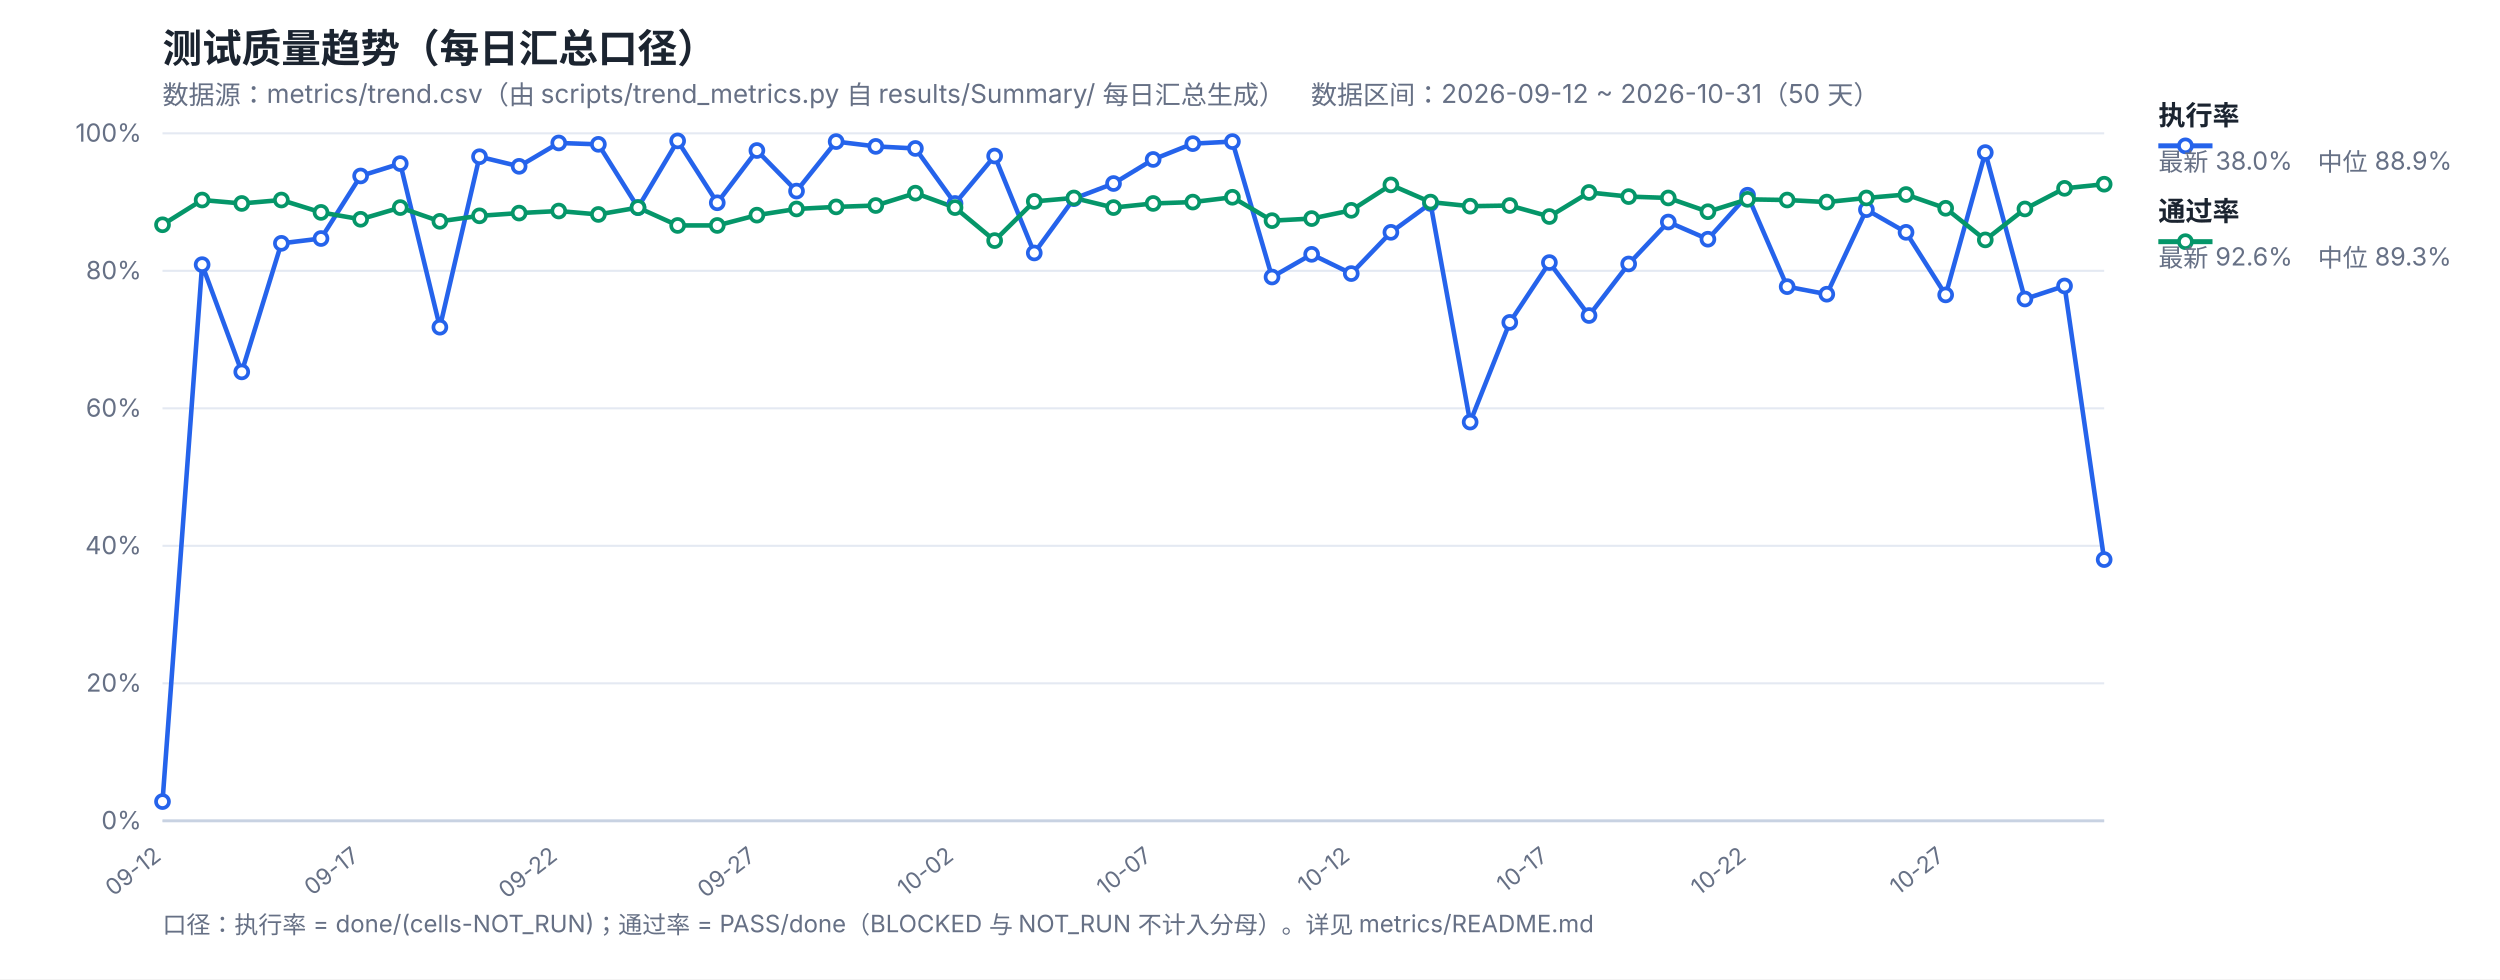
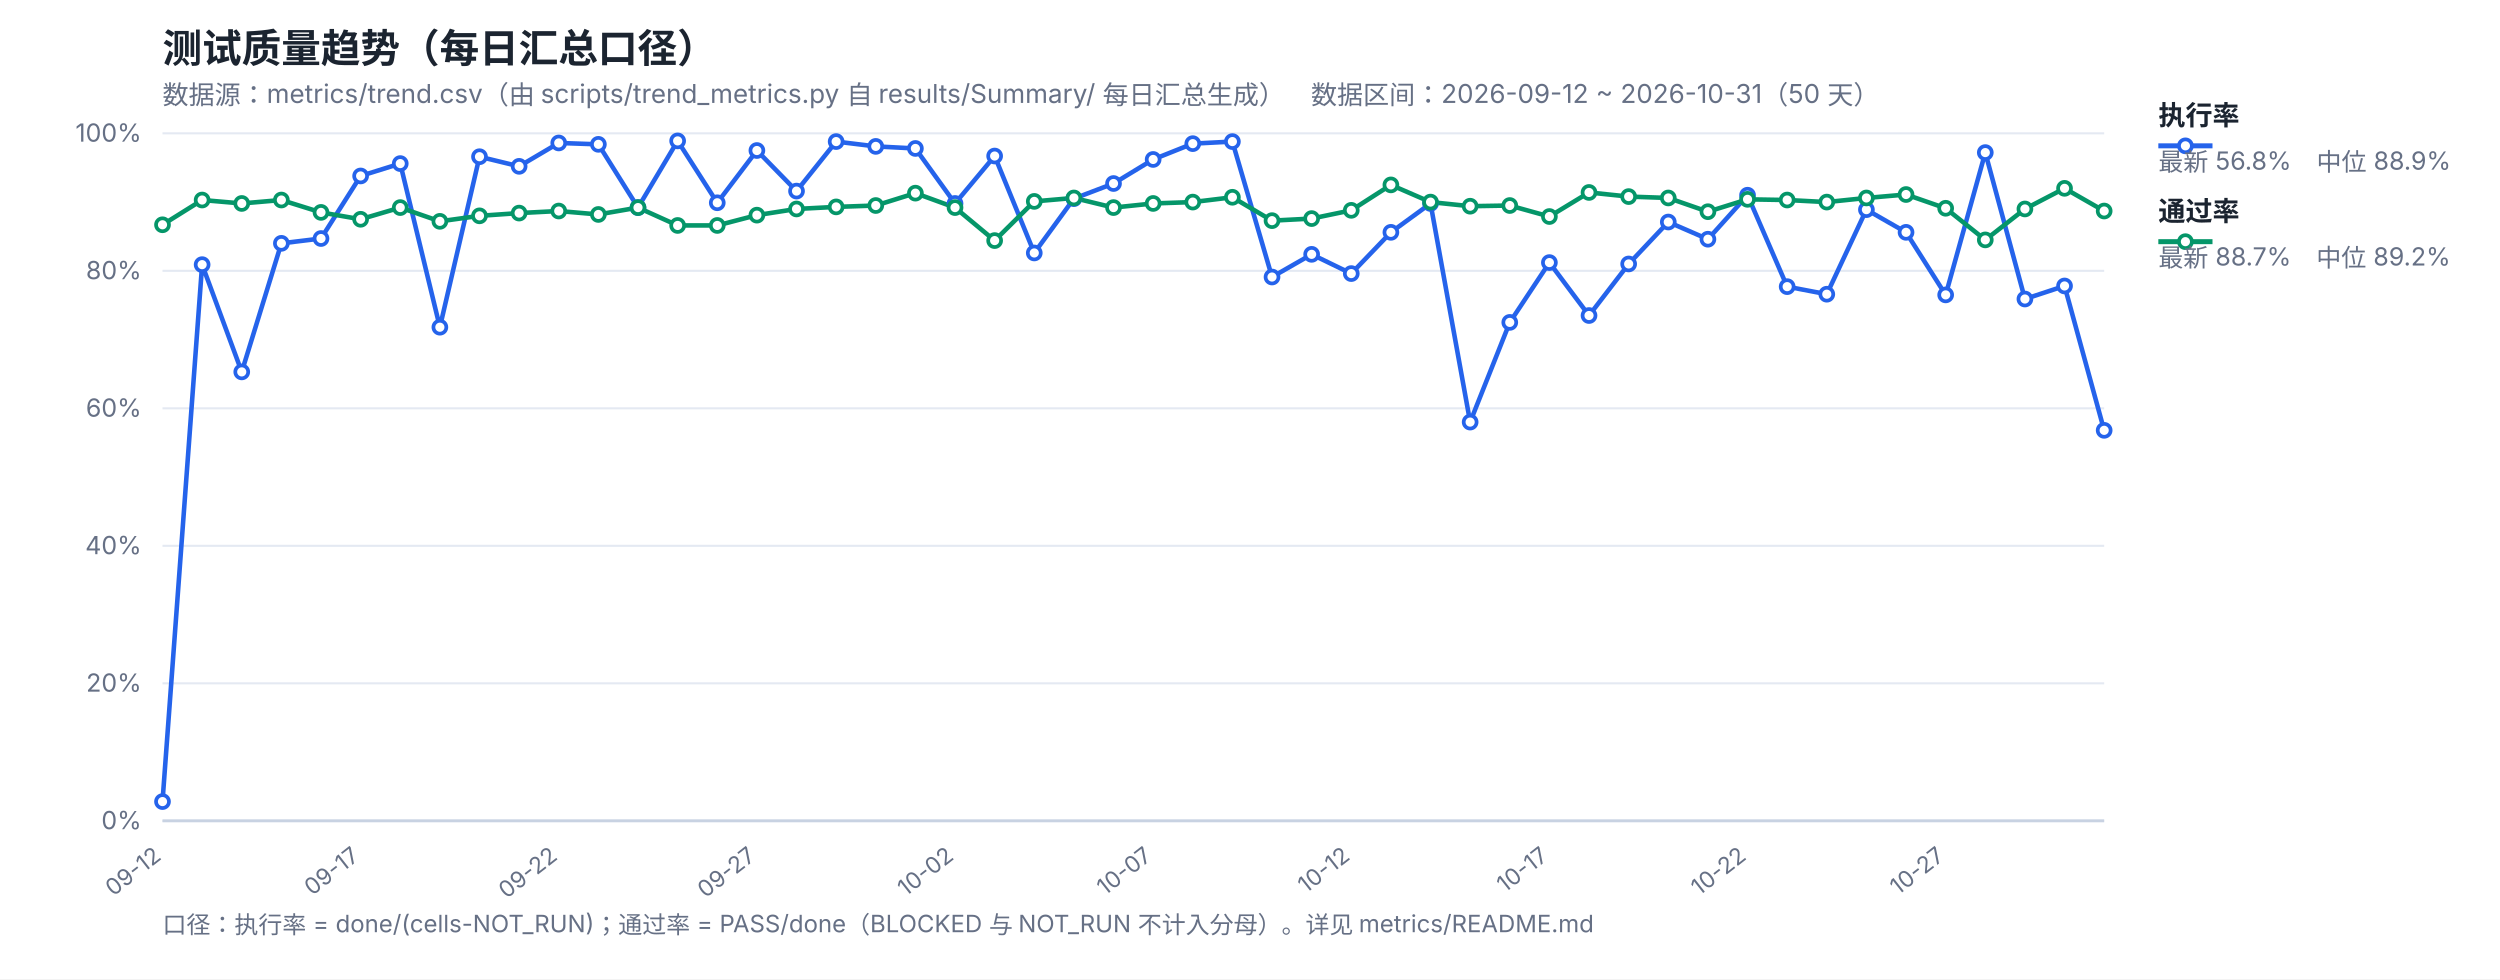
<svg xmlns="http://www.w3.org/2000/svg" width="1200" height="470" viewBox="0 0 1200 470" font-family="-apple-system,Segoe UI,Microsoft YaHei,sans-serif">
  <rect width="1200" height="470" fill="#ffffff" />
  <text x="78" y="30" font-size="19" font-weight="700" fill="#1b2430">测试质量趋势（每日汇总口径）</text>
  <text x="78" y="50" font-size="12.5" fill="#667085">数据源：metrics/trend.csv（由 scripts/trend_metrics.py 自 results/Summary/ 每日汇总生成）　数据区间：2026-09-12 ~ 2026-10-31（50 天）</text>
  <line x1="78" y1="394.0" x2="1010" y2="394.0" stroke="#e4e9f2" stroke-width="1" />
  <text x="68" y="398.0" font-size="12" fill="#667085" text-anchor="end">0%</text>
  <line x1="78" y1="328.0" x2="1010" y2="328.0" stroke="#e4e9f2" stroke-width="1" />
  <text x="68" y="332.0" font-size="12" fill="#667085" text-anchor="end">20%</text>
  <line x1="78" y1="262.0" x2="1010" y2="262.0" stroke="#e4e9f2" stroke-width="1" />
  <text x="68" y="266.0" font-size="12" fill="#667085" text-anchor="end">40%</text>
  <line x1="78" y1="196.0" x2="1010" y2="196.0" stroke="#e4e9f2" stroke-width="1" />
  <text x="68" y="200.0" font-size="12" fill="#667085" text-anchor="end">60%</text>
  <line x1="78" y1="130.0" x2="1010" y2="130.0" stroke="#e4e9f2" stroke-width="1" />
  <text x="68" y="134.0" font-size="12" fill="#667085" text-anchor="end">80%</text>
  <line x1="78" y1="64.0" x2="1010" y2="64.0" stroke="#e4e9f2" stroke-width="1" />
  <text x="68" y="68.0" font-size="12" fill="#667085" text-anchor="end">100%</text>
  <text x="78.0" y="412" font-size="11" fill="#667085" text-anchor="end" transform="rotate(-38 78.0 412)">09-12</text>
  <text x="173.1" y="412" font-size="11" fill="#667085" text-anchor="end" transform="rotate(-38 173.1 412)">09-17</text>
  <text x="268.2" y="412" font-size="11" fill="#667085" text-anchor="end" transform="rotate(-38 268.2 412)">09-22</text>
  <text x="363.31" y="412" font-size="11" fill="#667085" text-anchor="end" transform="rotate(-38 363.31 412)">09-27</text>
  <text x="458.41" y="412" font-size="11" fill="#667085" text-anchor="end" transform="rotate(-38 458.41 412)">10-02</text>
  <text x="553.51" y="412" font-size="11" fill="#667085" text-anchor="end" transform="rotate(-38 553.51 412)">10-07</text>
  <text x="648.61" y="412" font-size="11" fill="#667085" text-anchor="end" transform="rotate(-38 648.61 412)">10-12</text>
  <text x="743.71" y="412" font-size="11" fill="#667085" text-anchor="end" transform="rotate(-38 743.71 412)">10-17</text>
  <text x="838.82" y="412" font-size="11" fill="#667085" text-anchor="end" transform="rotate(-38 838.82 412)">10-22</text>
  <text x="933.92" y="412" font-size="11" fill="#667085" text-anchor="end" transform="rotate(-38 933.92 412)">10-27</text>
  <line x1="78" y1="394" x2="1010" y2="394" stroke="#c8d2e2" stroke-width="1.4" />
-   <polyline fill="none" stroke="#2563eb" stroke-width="2.2" stroke-linejoin="round" points="78.0,384.76 97.02,127.03 116.04,178.51 135.06,116.8 154.08,114.49 173.1,84.46 192.12,78.52 211.14,157.06 230.16,75.22 249.18,79.84 268.2,68.62 287.22,69.28 306.24,99.64 325.27,67.63 344.29,97.33 363.31,72.25 382.33,91.72 401.35,67.96 420.37,70.27 439.39,71.26 458.41,97.66 477.43,74.89 496.45,121.42 515.47,95.35 534.49,88.09 553.51,76.54 572.53,68.95 591.55,67.96 610.57,132.97 629.59,122.08 648.61,131.32 667.63,111.52 686.65,97.66 705.67,202.6 724.69,154.75 743.71,126.04 762.73,151.45 781.76,126.7 800.78,106.57 819.8,114.82 838.82,93.7 857.84,137.59 876.86,141.22 895.88,100.63 914.9,111.52 933.92,141.55 952.94,73.24 971.96,143.53 990.98,137.26 1010.0,268.6" />
-   <polyline fill="none" stroke="#059669" stroke-width="2.2" stroke-linejoin="round" points="78.0,107.89 97.02,96.01 116.04,97.66 135.06,96.01 154.08,101.95 173.1,105.25 192.12,99.64 211.14,106.24 230.16,103.6 249.18,102.28 268.2,101.29 287.22,102.94 306.24,99.64 325.27,108.22 344.29,108.22 363.31,103.27 382.33,100.3 401.35,99.31 420.37,98.65 439.39,92.71 458.41,99.64 477.43,115.48 496.45,96.67 515.47,95.02 534.49,99.64 553.51,97.66 572.53,97.0 591.55,94.69 610.57,105.91 629.59,104.92 648.61,100.96 667.63,88.75 686.65,97.0 705.67,98.98 724.69,98.65 743.71,103.93 762.73,92.38 781.76,94.36 800.78,95.02 819.8,101.62 838.82,95.68 857.84,96.01 876.86,97.0 895.88,95.02 914.9,93.37 933.92,99.97 952.94,115.15 971.96,100.3 990.98,90.4 1010.0,88.42" />
+   <polyline fill="none" stroke="#2563eb" stroke-width="2.2" stroke-linejoin="round" points="78.0,384.76 97.02,127.03 116.04,178.51 135.06,116.8 154.08,114.49 173.1,84.46 192.12,78.52 211.14,157.06 230.16,75.22 249.18,79.84 268.2,68.62 287.22,69.28 306.24,99.64 325.27,67.63 344.29,97.33 363.31,72.25 382.33,91.72 401.35,67.96 420.37,70.27 439.39,71.26 458.41,97.66 477.43,74.89 496.45,121.42 515.47,95.35 534.49,88.09 553.51,76.54 572.53,68.95 591.55,67.96 610.57,132.97 629.59,122.08 648.61,131.32 667.63,111.52 686.65,97.66 705.67,202.6 724.69,154.75 743.71,126.04 762.73,151.45 781.76,126.7 800.78,106.57 819.8,114.82 838.82,93.7 857.84,137.59 876.86,141.22 895.88,100.63 914.9,111.52 933.92,141.55 952.94,73.24 971.96,143.53 990.98,137.26 1010.0,206.56" />
+   <polyline fill="none" stroke="#059669" stroke-width="2.2" stroke-linejoin="round" points="78.0,107.89 97.02,96.01 116.04,97.66 135.06,96.01 154.08,101.95 173.1,105.25 192.12,99.64 211.14,106.24 230.16,103.6 249.18,102.28 268.2,101.29 287.22,102.94 306.24,99.64 325.27,108.22 344.29,108.22 363.31,103.27 382.33,100.3 401.35,99.31 420.37,98.65 439.39,92.71 458.41,99.64 477.43,115.48 496.45,96.67 515.47,95.02 534.49,99.64 553.51,97.66 572.53,97.0 591.55,94.69 610.57,105.91 629.59,104.92 648.61,100.96 667.63,88.75 686.65,97.0 705.67,98.98 724.69,98.65 743.71,103.93 762.73,92.38 781.76,94.36 800.78,95.02 819.8,101.62 838.82,95.68 857.84,96.01 876.86,97.0 895.88,95.02 914.9,93.37 933.92,99.97 952.94,115.15 971.96,100.3 990.98,90.4 1010.0,101.29" />
  <circle cx="78.0" cy="384.76" r="3.1" fill="#fff" stroke="#2563eb" stroke-width="1.8" />
  <circle cx="97.02" cy="127.03" r="3.1" fill="#fff" stroke="#2563eb" stroke-width="1.8" />
  <circle cx="116.04" cy="178.51" r="3.1" fill="#fff" stroke="#2563eb" stroke-width="1.8" />
  <circle cx="135.06" cy="116.8" r="3.1" fill="#fff" stroke="#2563eb" stroke-width="1.8" />
  <circle cx="154.08" cy="114.49" r="3.1" fill="#fff" stroke="#2563eb" stroke-width="1.8" />
  <circle cx="173.1" cy="84.46" r="3.1" fill="#fff" stroke="#2563eb" stroke-width="1.8" />
  <circle cx="192.12" cy="78.52" r="3.1" fill="#fff" stroke="#2563eb" stroke-width="1.8" />
  <circle cx="211.14" cy="157.06" r="3.1" fill="#fff" stroke="#2563eb" stroke-width="1.8" />
  <circle cx="230.16" cy="75.22" r="3.1" fill="#fff" stroke="#2563eb" stroke-width="1.8" />
  <circle cx="249.18" cy="79.84" r="3.1" fill="#fff" stroke="#2563eb" stroke-width="1.8" />
  <circle cx="268.2" cy="68.62" r="3.1" fill="#fff" stroke="#2563eb" stroke-width="1.8" />
  <circle cx="287.22" cy="69.28" r="3.1" fill="#fff" stroke="#2563eb" stroke-width="1.8" />
  <circle cx="306.24" cy="99.64" r="3.1" fill="#fff" stroke="#2563eb" stroke-width="1.8" />
  <circle cx="325.27" cy="67.63" r="3.1" fill="#fff" stroke="#2563eb" stroke-width="1.8" />
  <circle cx="344.29" cy="97.33" r="3.1" fill="#fff" stroke="#2563eb" stroke-width="1.8" />
  <circle cx="363.31" cy="72.25" r="3.1" fill="#fff" stroke="#2563eb" stroke-width="1.8" />
  <circle cx="382.33" cy="91.72" r="3.1" fill="#fff" stroke="#2563eb" stroke-width="1.8" />
  <circle cx="401.35" cy="67.96" r="3.1" fill="#fff" stroke="#2563eb" stroke-width="1.8" />
  <circle cx="420.37" cy="70.27" r="3.1" fill="#fff" stroke="#2563eb" stroke-width="1.8" />
  <circle cx="439.39" cy="71.26" r="3.1" fill="#fff" stroke="#2563eb" stroke-width="1.8" />
  <circle cx="458.41" cy="97.66" r="3.1" fill="#fff" stroke="#2563eb" stroke-width="1.8" />
  <circle cx="477.43" cy="74.89" r="3.1" fill="#fff" stroke="#2563eb" stroke-width="1.8" />
  <circle cx="496.45" cy="121.42" r="3.1" fill="#fff" stroke="#2563eb" stroke-width="1.8" />
  <circle cx="515.47" cy="95.35" r="3.1" fill="#fff" stroke="#2563eb" stroke-width="1.8" />
  <circle cx="534.49" cy="88.09" r="3.1" fill="#fff" stroke="#2563eb" stroke-width="1.8" />
  <circle cx="553.51" cy="76.54" r="3.1" fill="#fff" stroke="#2563eb" stroke-width="1.8" />
  <circle cx="572.53" cy="68.95" r="3.1" fill="#fff" stroke="#2563eb" stroke-width="1.8" />
  <circle cx="591.55" cy="67.96" r="3.1" fill="#fff" stroke="#2563eb" stroke-width="1.8" />
  <circle cx="610.57" cy="132.97" r="3.1" fill="#fff" stroke="#2563eb" stroke-width="1.8" />
  <circle cx="629.59" cy="122.08" r="3.1" fill="#fff" stroke="#2563eb" stroke-width="1.8" />
  <circle cx="648.61" cy="131.32" r="3.1" fill="#fff" stroke="#2563eb" stroke-width="1.8" />
  <circle cx="667.63" cy="111.52" r="3.1" fill="#fff" stroke="#2563eb" stroke-width="1.8" />
  <circle cx="686.65" cy="97.66" r="3.1" fill="#fff" stroke="#2563eb" stroke-width="1.8" />
  <circle cx="705.67" cy="202.6" r="3.1" fill="#fff" stroke="#2563eb" stroke-width="1.8" />
  <circle cx="724.69" cy="154.75" r="3.1" fill="#fff" stroke="#2563eb" stroke-width="1.8" />
  <circle cx="743.71" cy="126.04" r="3.1" fill="#fff" stroke="#2563eb" stroke-width="1.8" />
  <circle cx="762.73" cy="151.45" r="3.1" fill="#fff" stroke="#2563eb" stroke-width="1.8" />
  <circle cx="781.76" cy="126.7" r="3.1" fill="#fff" stroke="#2563eb" stroke-width="1.8" />
  <circle cx="800.78" cy="106.57" r="3.1" fill="#fff" stroke="#2563eb" stroke-width="1.8" />
  <circle cx="819.8" cy="114.82" r="3.1" fill="#fff" stroke="#2563eb" stroke-width="1.8" />
  <circle cx="838.82" cy="93.7" r="3.1" fill="#fff" stroke="#2563eb" stroke-width="1.8" />
  <circle cx="857.84" cy="137.59" r="3.1" fill="#fff" stroke="#2563eb" stroke-width="1.8" />
  <circle cx="876.86" cy="141.22" r="3.1" fill="#fff" stroke="#2563eb" stroke-width="1.8" />
  <circle cx="895.88" cy="100.63" r="3.1" fill="#fff" stroke="#2563eb" stroke-width="1.8" />
  <circle cx="914.9" cy="111.52" r="3.1" fill="#fff" stroke="#2563eb" stroke-width="1.8" />
  <circle cx="933.92" cy="141.55" r="3.1" fill="#fff" stroke="#2563eb" stroke-width="1.8" />
  <circle cx="952.94" cy="73.24" r="3.1" fill="#fff" stroke="#2563eb" stroke-width="1.8" />
  <circle cx="971.96" cy="143.53" r="3.1" fill="#fff" stroke="#2563eb" stroke-width="1.8" />
  <circle cx="990.98" cy="137.26" r="3.1" fill="#fff" stroke="#2563eb" stroke-width="1.8" />
-   <circle cx="1010.0" cy="268.6" r="3.1" fill="#fff" stroke="#2563eb" stroke-width="1.8" />
+   <circle cx="1010.0" cy="206.56" r="3.1" fill="#fff" stroke="#2563eb" stroke-width="1.8" />
  <circle cx="78.0" cy="107.89" r="3.1" fill="#fff" stroke="#059669" stroke-width="1.8" />
  <circle cx="97.02" cy="96.01" r="3.1" fill="#fff" stroke="#059669" stroke-width="1.8" />
  <circle cx="116.04" cy="97.66" r="3.1" fill="#fff" stroke="#059669" stroke-width="1.8" />
  <circle cx="135.06" cy="96.01" r="3.1" fill="#fff" stroke="#059669" stroke-width="1.8" />
  <circle cx="154.08" cy="101.95" r="3.1" fill="#fff" stroke="#059669" stroke-width="1.8" />
  <circle cx="173.1" cy="105.25" r="3.1" fill="#fff" stroke="#059669" stroke-width="1.8" />
  <circle cx="192.12" cy="99.64" r="3.1" fill="#fff" stroke="#059669" stroke-width="1.8" />
  <circle cx="211.14" cy="106.24" r="3.1" fill="#fff" stroke="#059669" stroke-width="1.8" />
  <circle cx="230.16" cy="103.6" r="3.1" fill="#fff" stroke="#059669" stroke-width="1.8" />
  <circle cx="249.18" cy="102.28" r="3.1" fill="#fff" stroke="#059669" stroke-width="1.8" />
  <circle cx="268.2" cy="101.29" r="3.1" fill="#fff" stroke="#059669" stroke-width="1.8" />
  <circle cx="287.22" cy="102.94" r="3.1" fill="#fff" stroke="#059669" stroke-width="1.8" />
  <circle cx="306.24" cy="99.64" r="3.1" fill="#fff" stroke="#059669" stroke-width="1.8" />
  <circle cx="325.27" cy="108.22" r="3.1" fill="#fff" stroke="#059669" stroke-width="1.8" />
  <circle cx="344.29" cy="108.22" r="3.1" fill="#fff" stroke="#059669" stroke-width="1.8" />
  <circle cx="363.31" cy="103.27" r="3.1" fill="#fff" stroke="#059669" stroke-width="1.8" />
  <circle cx="382.33" cy="100.3" r="3.1" fill="#fff" stroke="#059669" stroke-width="1.8" />
  <circle cx="401.35" cy="99.31" r="3.1" fill="#fff" stroke="#059669" stroke-width="1.8" />
  <circle cx="420.37" cy="98.65" r="3.1" fill="#fff" stroke="#059669" stroke-width="1.8" />
  <circle cx="439.39" cy="92.71" r="3.1" fill="#fff" stroke="#059669" stroke-width="1.8" />
  <circle cx="458.41" cy="99.64" r="3.1" fill="#fff" stroke="#059669" stroke-width="1.8" />
  <circle cx="477.43" cy="115.48" r="3.1" fill="#fff" stroke="#059669" stroke-width="1.8" />
  <circle cx="496.45" cy="96.67" r="3.1" fill="#fff" stroke="#059669" stroke-width="1.8" />
  <circle cx="515.47" cy="95.02" r="3.1" fill="#fff" stroke="#059669" stroke-width="1.8" />
  <circle cx="534.49" cy="99.64" r="3.1" fill="#fff" stroke="#059669" stroke-width="1.8" />
  <circle cx="553.51" cy="97.66" r="3.1" fill="#fff" stroke="#059669" stroke-width="1.8" />
  <circle cx="572.53" cy="97.0" r="3.1" fill="#fff" stroke="#059669" stroke-width="1.8" />
  <circle cx="591.55" cy="94.69" r="3.1" fill="#fff" stroke="#059669" stroke-width="1.8" />
  <circle cx="610.57" cy="105.91" r="3.1" fill="#fff" stroke="#059669" stroke-width="1.8" />
  <circle cx="629.59" cy="104.92" r="3.1" fill="#fff" stroke="#059669" stroke-width="1.8" />
  <circle cx="648.61" cy="100.96" r="3.1" fill="#fff" stroke="#059669" stroke-width="1.8" />
  <circle cx="667.63" cy="88.75" r="3.1" fill="#fff" stroke="#059669" stroke-width="1.8" />
  <circle cx="686.65" cy="97.0" r="3.1" fill="#fff" stroke="#059669" stroke-width="1.8" />
  <circle cx="705.67" cy="98.98" r="3.1" fill="#fff" stroke="#059669" stroke-width="1.8" />
  <circle cx="724.69" cy="98.65" r="3.1" fill="#fff" stroke="#059669" stroke-width="1.8" />
  <circle cx="743.71" cy="103.93" r="3.1" fill="#fff" stroke="#059669" stroke-width="1.8" />
  <circle cx="762.73" cy="92.38" r="3.1" fill="#fff" stroke="#059669" stroke-width="1.8" />
  <circle cx="781.76" cy="94.36" r="3.1" fill="#fff" stroke="#059669" stroke-width="1.8" />
  <circle cx="800.78" cy="95.02" r="3.1" fill="#fff" stroke="#059669" stroke-width="1.8" />
  <circle cx="819.8" cy="101.62" r="3.1" fill="#fff" stroke="#059669" stroke-width="1.8" />
  <circle cx="838.82" cy="95.68" r="3.1" fill="#fff" stroke="#059669" stroke-width="1.8" />
  <circle cx="857.84" cy="96.01" r="3.1" fill="#fff" stroke="#059669" stroke-width="1.8" />
  <circle cx="876.86" cy="97.0" r="3.1" fill="#fff" stroke="#059669" stroke-width="1.8" />
  <circle cx="895.88" cy="95.02" r="3.1" fill="#fff" stroke="#059669" stroke-width="1.8" />
  <circle cx="914.9" cy="93.37" r="3.1" fill="#fff" stroke="#059669" stroke-width="1.8" />
  <circle cx="933.92" cy="99.97" r="3.1" fill="#fff" stroke="#059669" stroke-width="1.8" />
  <circle cx="952.94" cy="115.15" r="3.1" fill="#fff" stroke="#059669" stroke-width="1.8" />
  <circle cx="971.96" cy="100.3" r="3.1" fill="#fff" stroke="#059669" stroke-width="1.8" />
  <circle cx="990.98" cy="90.4" r="3.1" fill="#fff" stroke="#059669" stroke-width="1.8" />
-   <circle cx="1010.0" cy="88.42" r="3.1" fill="#fff" stroke="#059669" stroke-width="1.8" />
+   <circle cx="1010.0" cy="101.29" r="3.1" fill="#fff" stroke="#059669" stroke-width="1.8" />
  <line x1="1036" y1="70" x2="1062" y2="70" stroke="#2563eb" stroke-width="2.4" />
  <circle cx="1049" cy="70" r="3.1" fill="#fff" stroke="#2563eb" stroke-width="1.8" />
  <text x="1036" y="60" font-size="13" font-weight="600" fill="#1b2430">执行率</text>
-   <text x="1036" y="82" font-size="12" fill="#667085">最新 38.0%　中位 88.9%</text>
+   <text x="1036" y="82" font-size="12" fill="#667085">最新 56.8%　中位 88.9%</text>
  <line x1="1036" y1="116" x2="1062" y2="116" stroke="#059669" stroke-width="2.4" />
  <circle cx="1049" cy="116" r="3.1" fill="#fff" stroke="#059669" stroke-width="1.8" />
  <text x="1036" y="106" font-size="13" font-weight="600" fill="#1b2430">通过率</text>
-   <text x="1036" y="128" font-size="12" fill="#667085">最新 92.6%　中位 89.3%</text>
+   <text x="1036" y="128" font-size="12" fill="#667085">最新 88.7%　中位 89.2%</text>
  <text x="78" y="448" font-size="11.5" fill="#667085">口径：执行率 = done/(cells-NOT_RUN)；通过率 = PASS/done（BLOCKED 与 NOT_RUN 不计入分母）。详见 metrics/README.md</text>
</svg>
